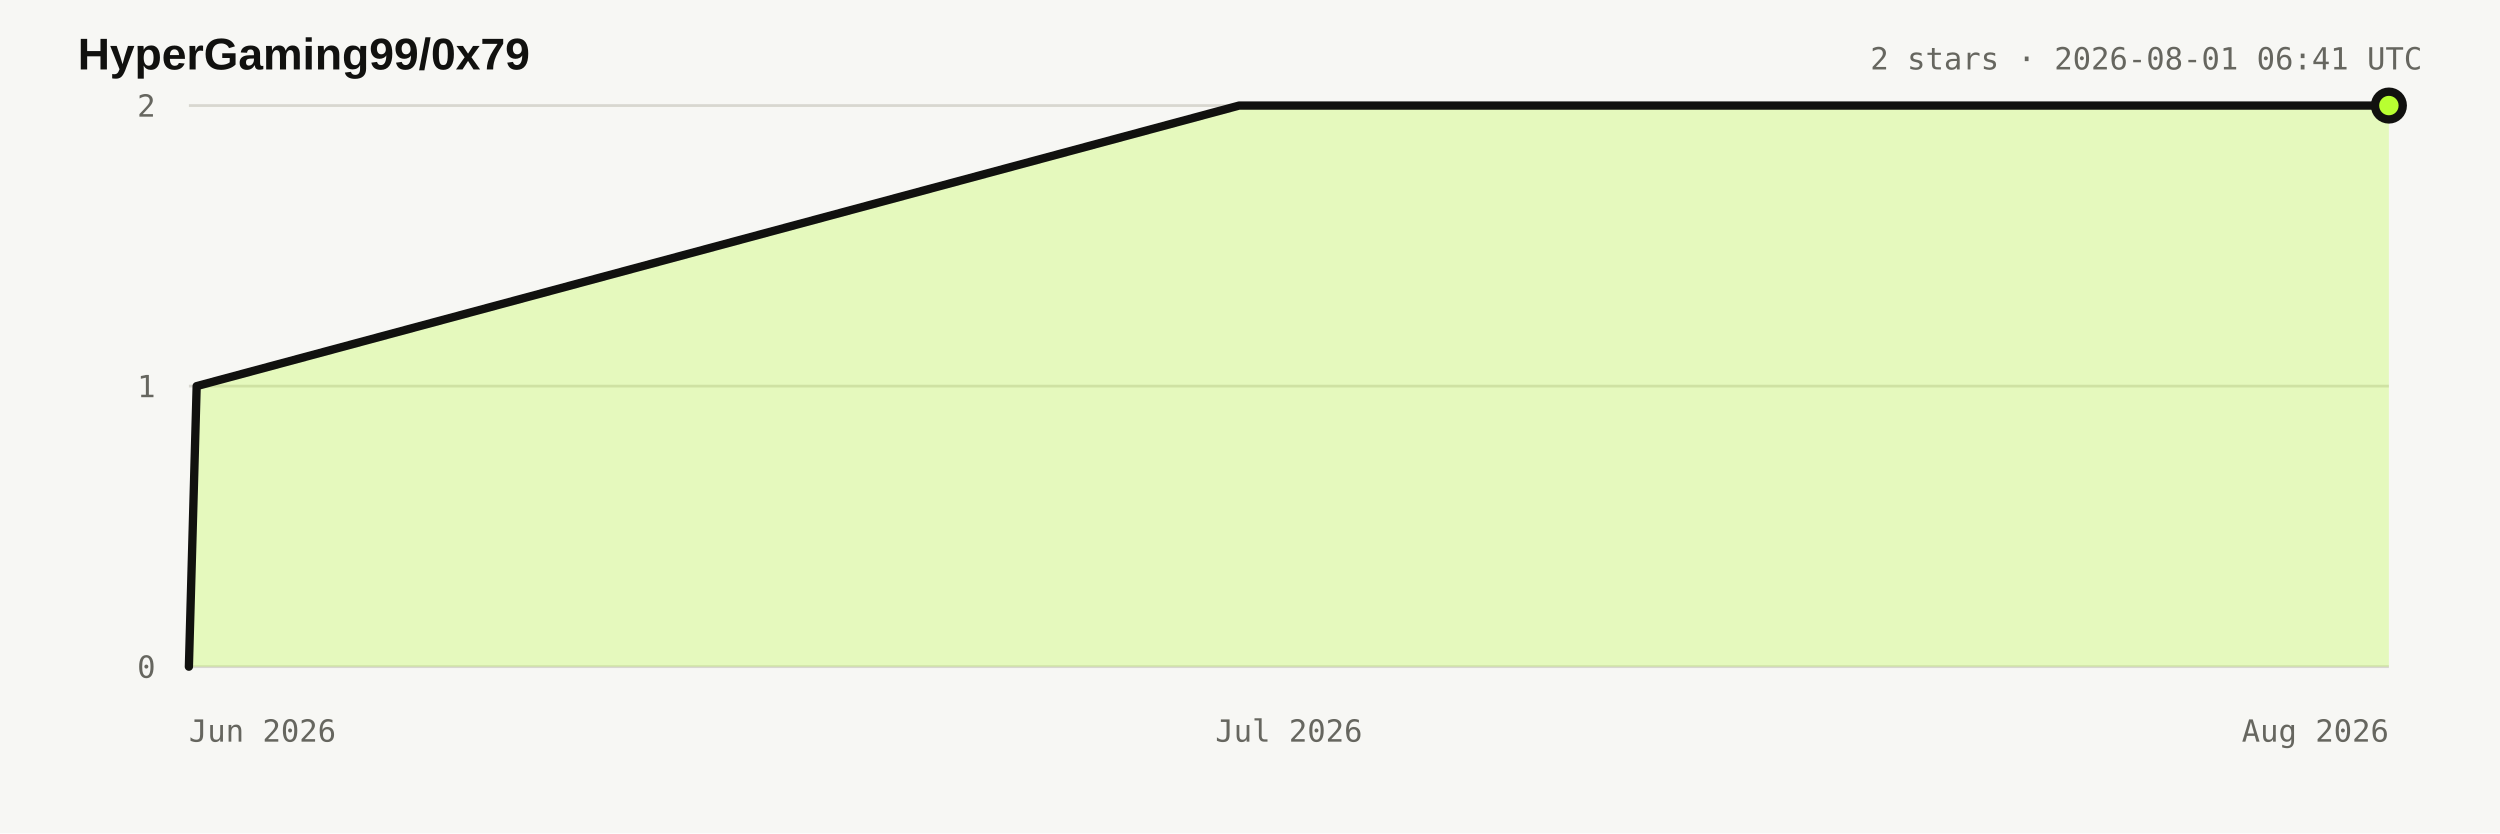
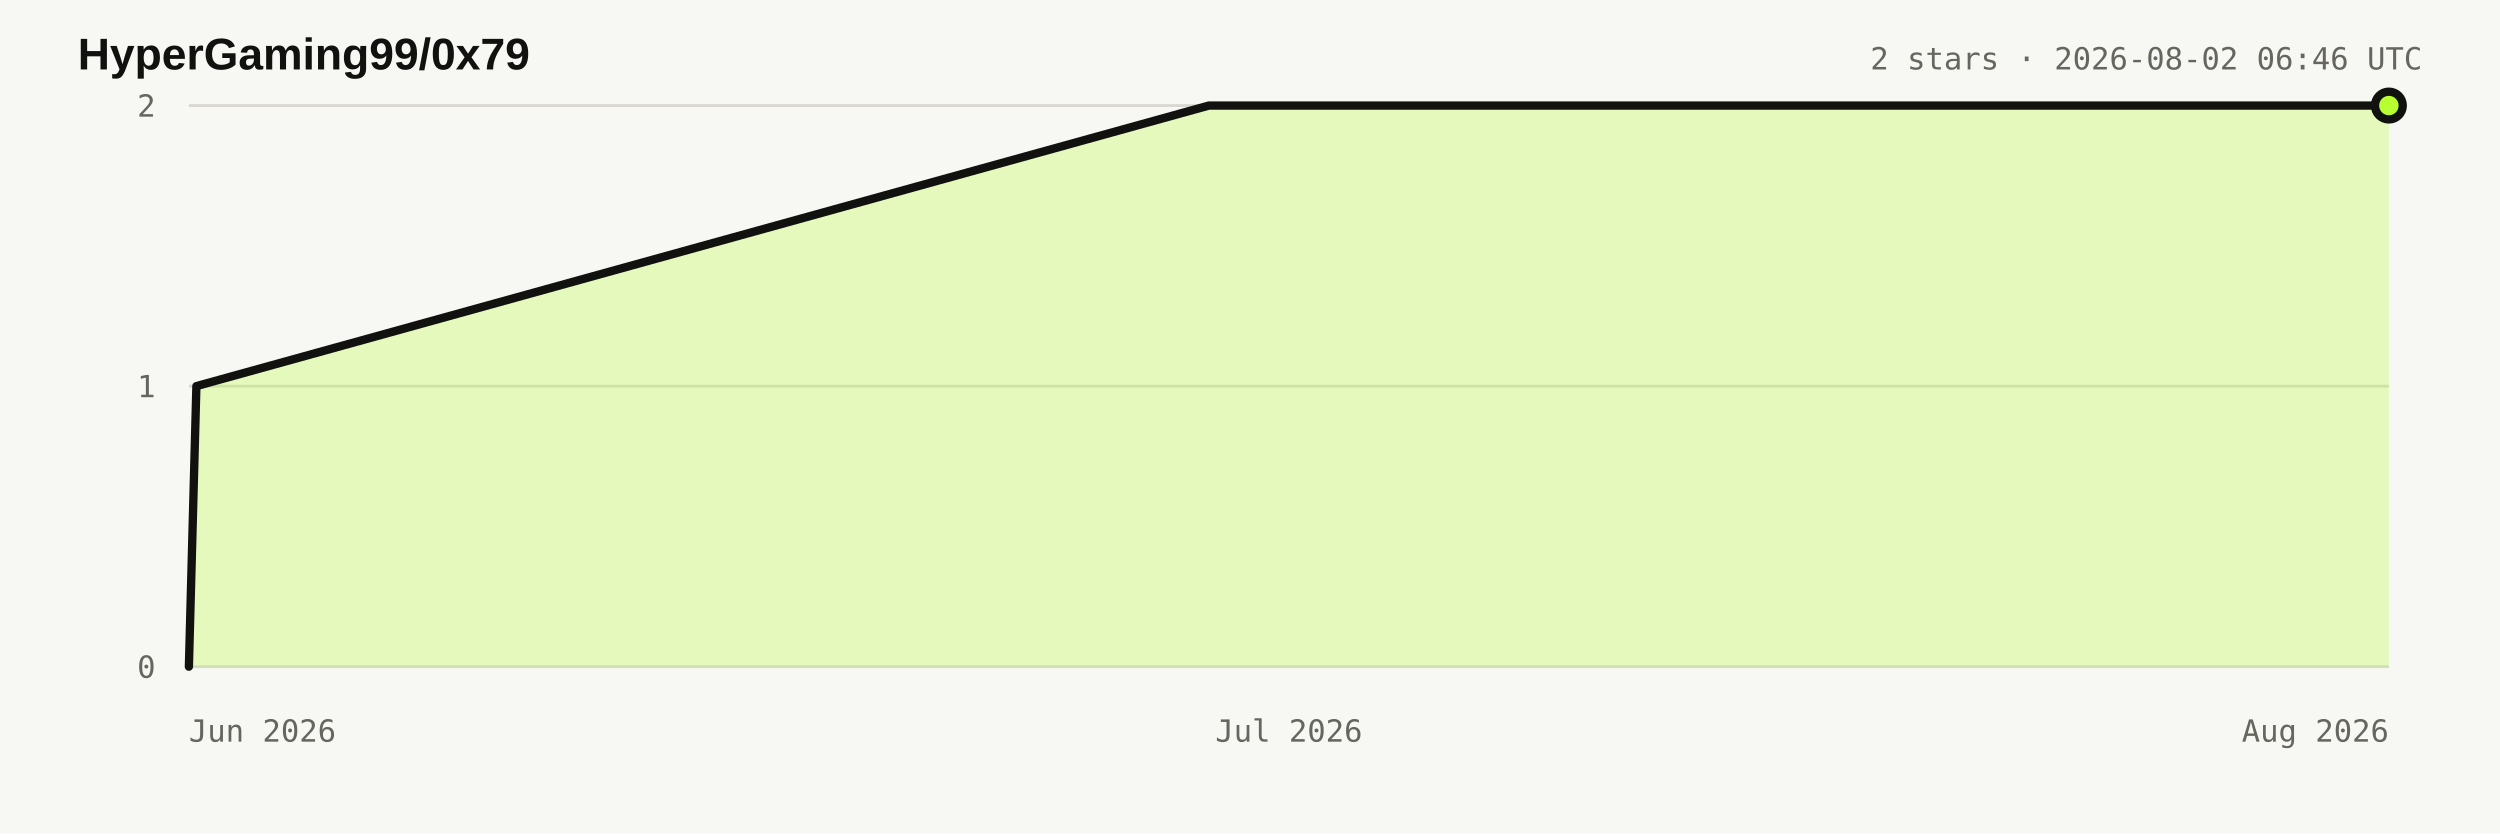
<svg xmlns="http://www.w3.org/2000/svg" width="900" height="300" viewBox="0 0 900 300" role="img" aria-labelledby="title desc">
  <style>:root{color-scheme:light dark}.bg{fill:#f7f7f4}.title{fill:#11110f;font:700 16px Arial,sans-serif}.meta,.axis{fill:#66665f;font:11px ui-monospace,monospace}.grid{stroke:#d8d7d0;stroke-width:1}.area{fill:#b8ff31;fill-opacity:.28}.line{fill:none;stroke:#11110f;stroke-width:3;stroke-linejoin:round;stroke-linecap:round}.dot{fill:#b8ff31;stroke:#11110f;stroke-width:3}@media(prefers-color-scheme:dark){.bg{fill:#11110f}.title{fill:#e8e6df}.meta,.axis{fill:#98978f}.grid{stroke:#34342f}.line{stroke:#e8e6df}.dot{stroke:#e8e6df}}</style>
  <rect class="bg" width="900" height="300" />
  <text x="28" y="25" class="title">HyperGaming99/0x79</text>
-   <text x="872" y="25" text-anchor="end" class="meta">2 stars · 2026-08-01 06:41 UTC</text>
+   <text x="872" y="25" text-anchor="end" class="meta">2 stars · 2026-08-02 06:46 UTC</text>
  <line x1="68" y1="240" x2="860" y2="240" class="grid" />
  <text x="56" y="244" text-anchor="end" class="axis">0</text>
  <line x1="68" y1="139" x2="860" y2="139" class="grid" />
  <text x="56" y="143" text-anchor="end" class="axis">1</text>
  <line x1="68" y1="38" x2="860" y2="38" class="grid" />
  <text x="56" y="42" text-anchor="end" class="axis">2</text>
  <text x="68" y="267" text-anchor="start" class="axis">Jun 2026</text>
  <text x="464" y="267" text-anchor="middle" class="axis">Jul 2026</text>
  <text x="860" y="267" text-anchor="end" class="axis">Aug 2026</text>
-   <polygon points="68.0,240.0 68.0,240.0 70.8,139.0 446.1,38.0 860.0,38.0 860.0,240.0" class="area" />
-   <polyline points="68.0,240.0 70.8,139.0 446.1,38.0 860.0,38.0" class="line" />
+   <polygon points="68.0,240.0 68.0,240.0 70.7,139.0 435.2,38.0 860.0,38.0 860.0,240.0" class="area" />
+   <polyline points="68.0,240.0 70.7,139.0 435.2,38.0 860.0,38.0" class="line" />
  <circle cx="860" cy="38" r="5" class="dot" />
</svg>
